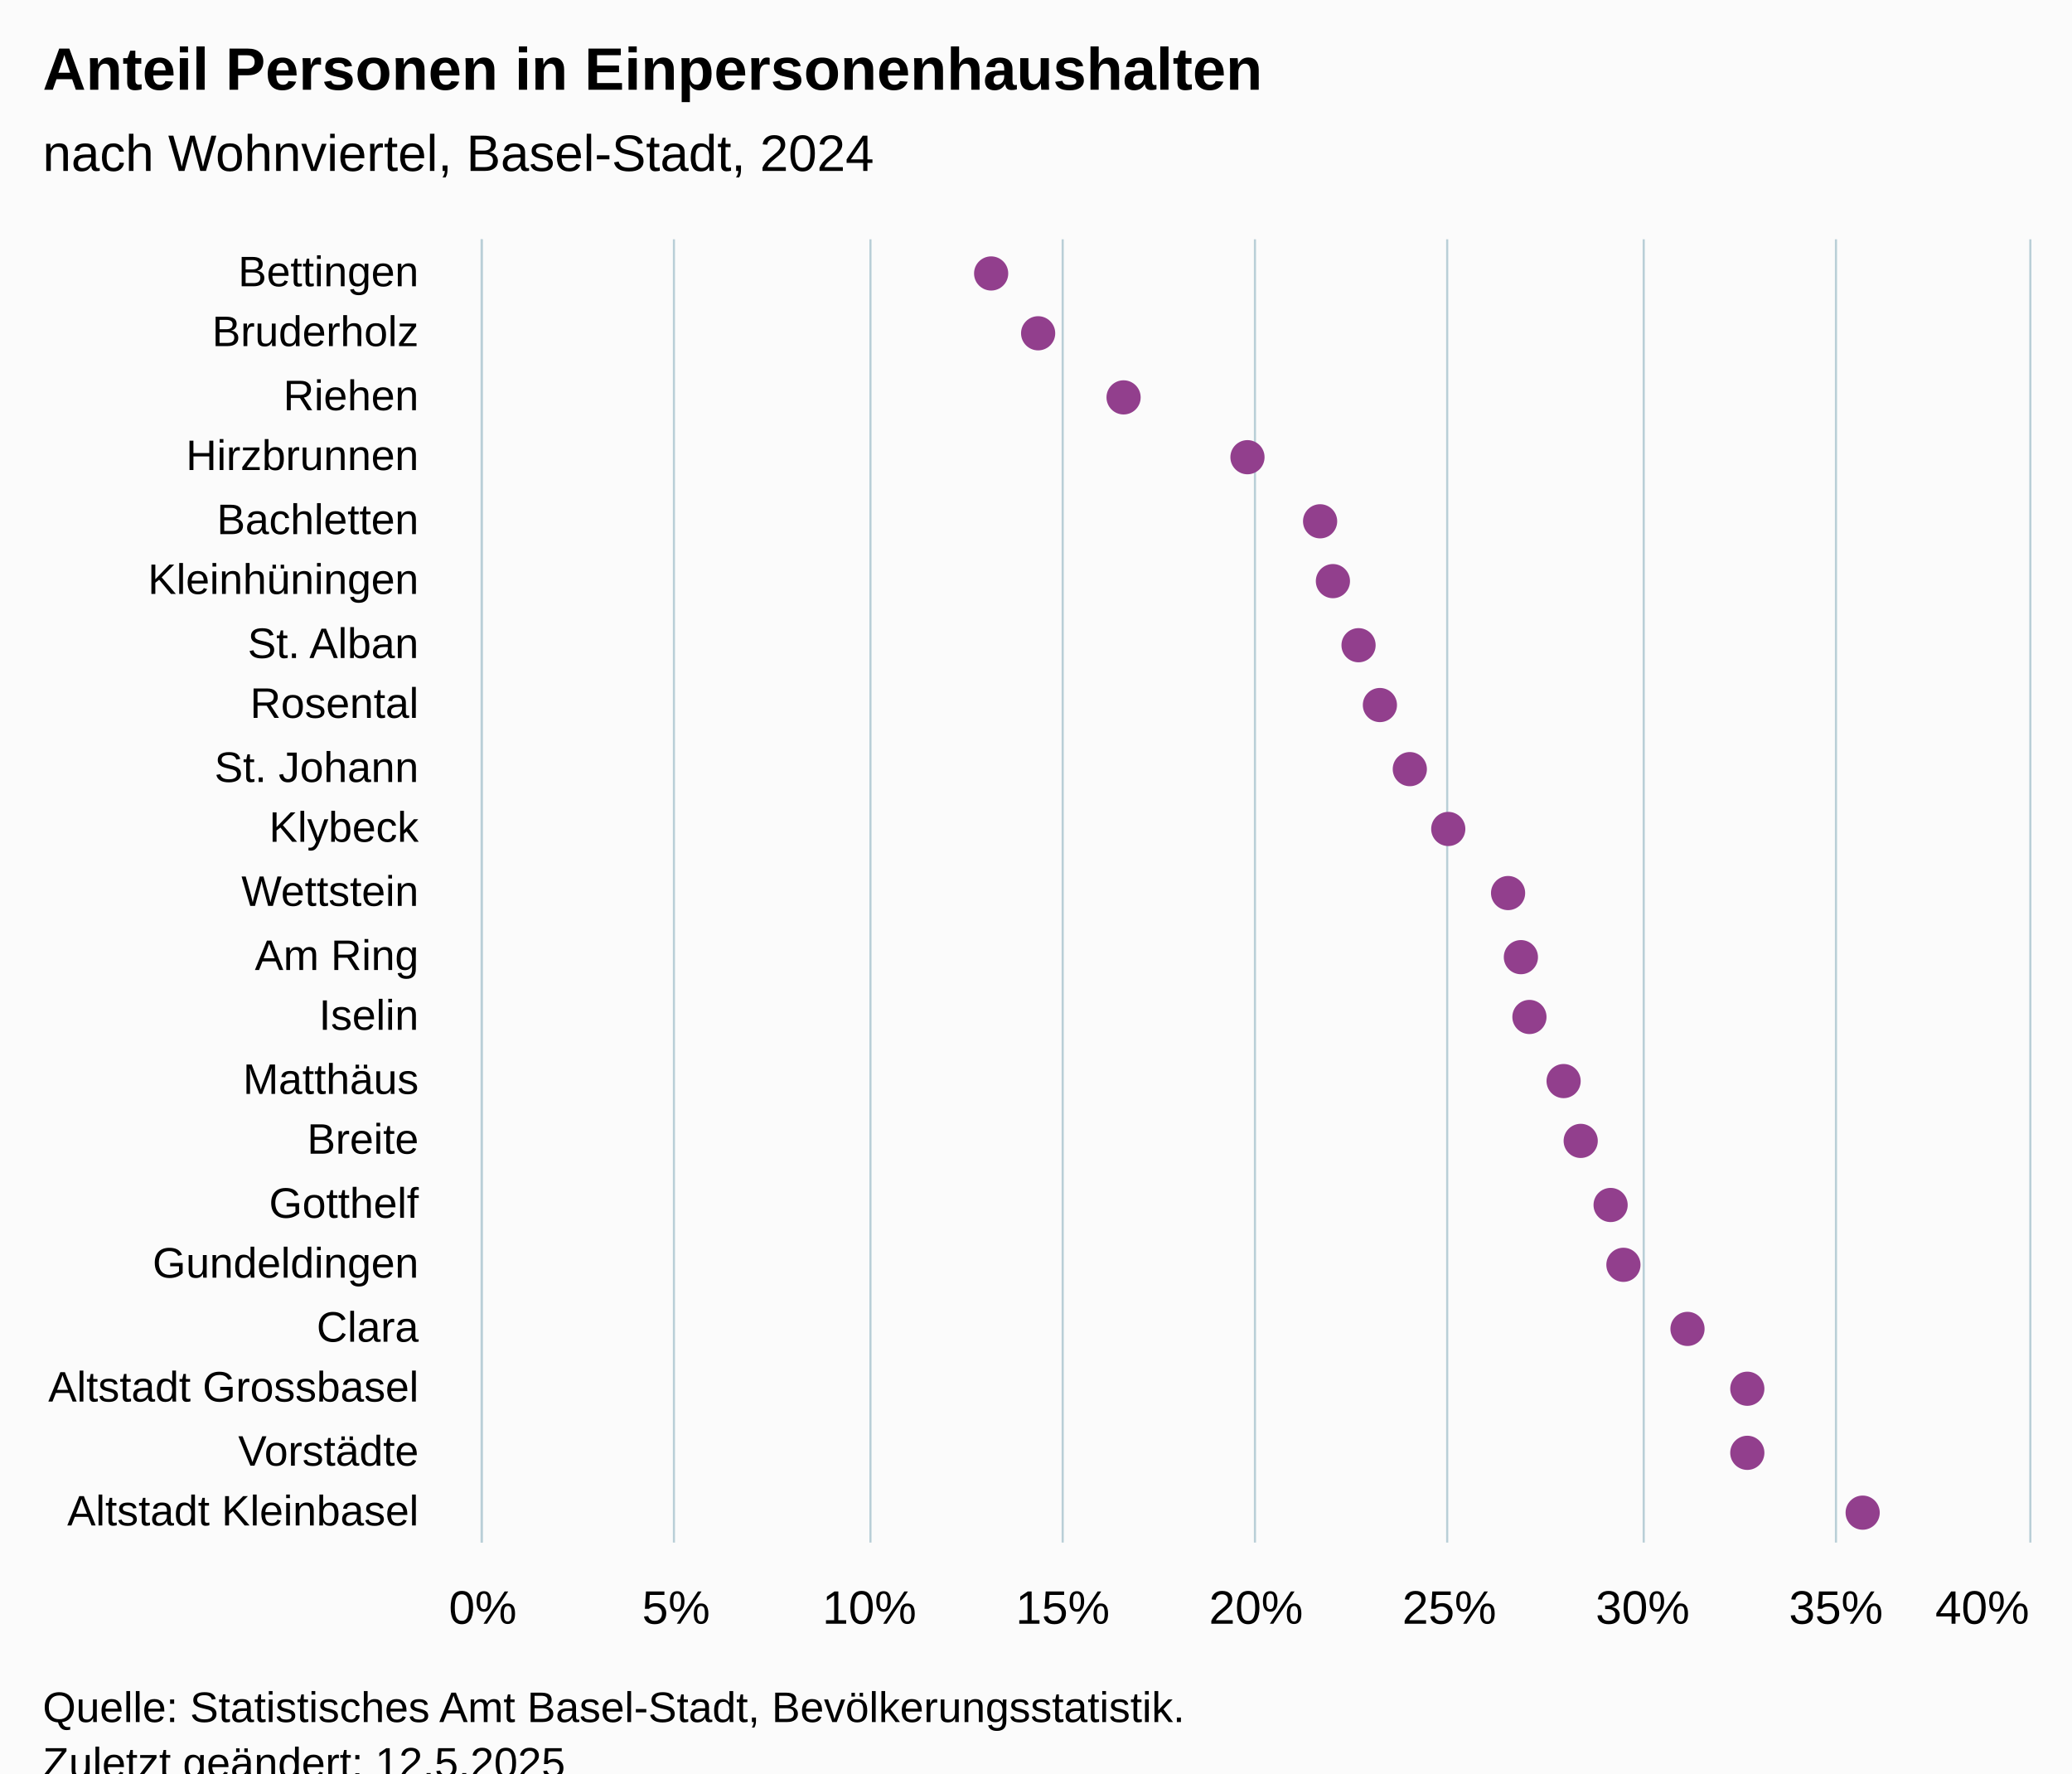
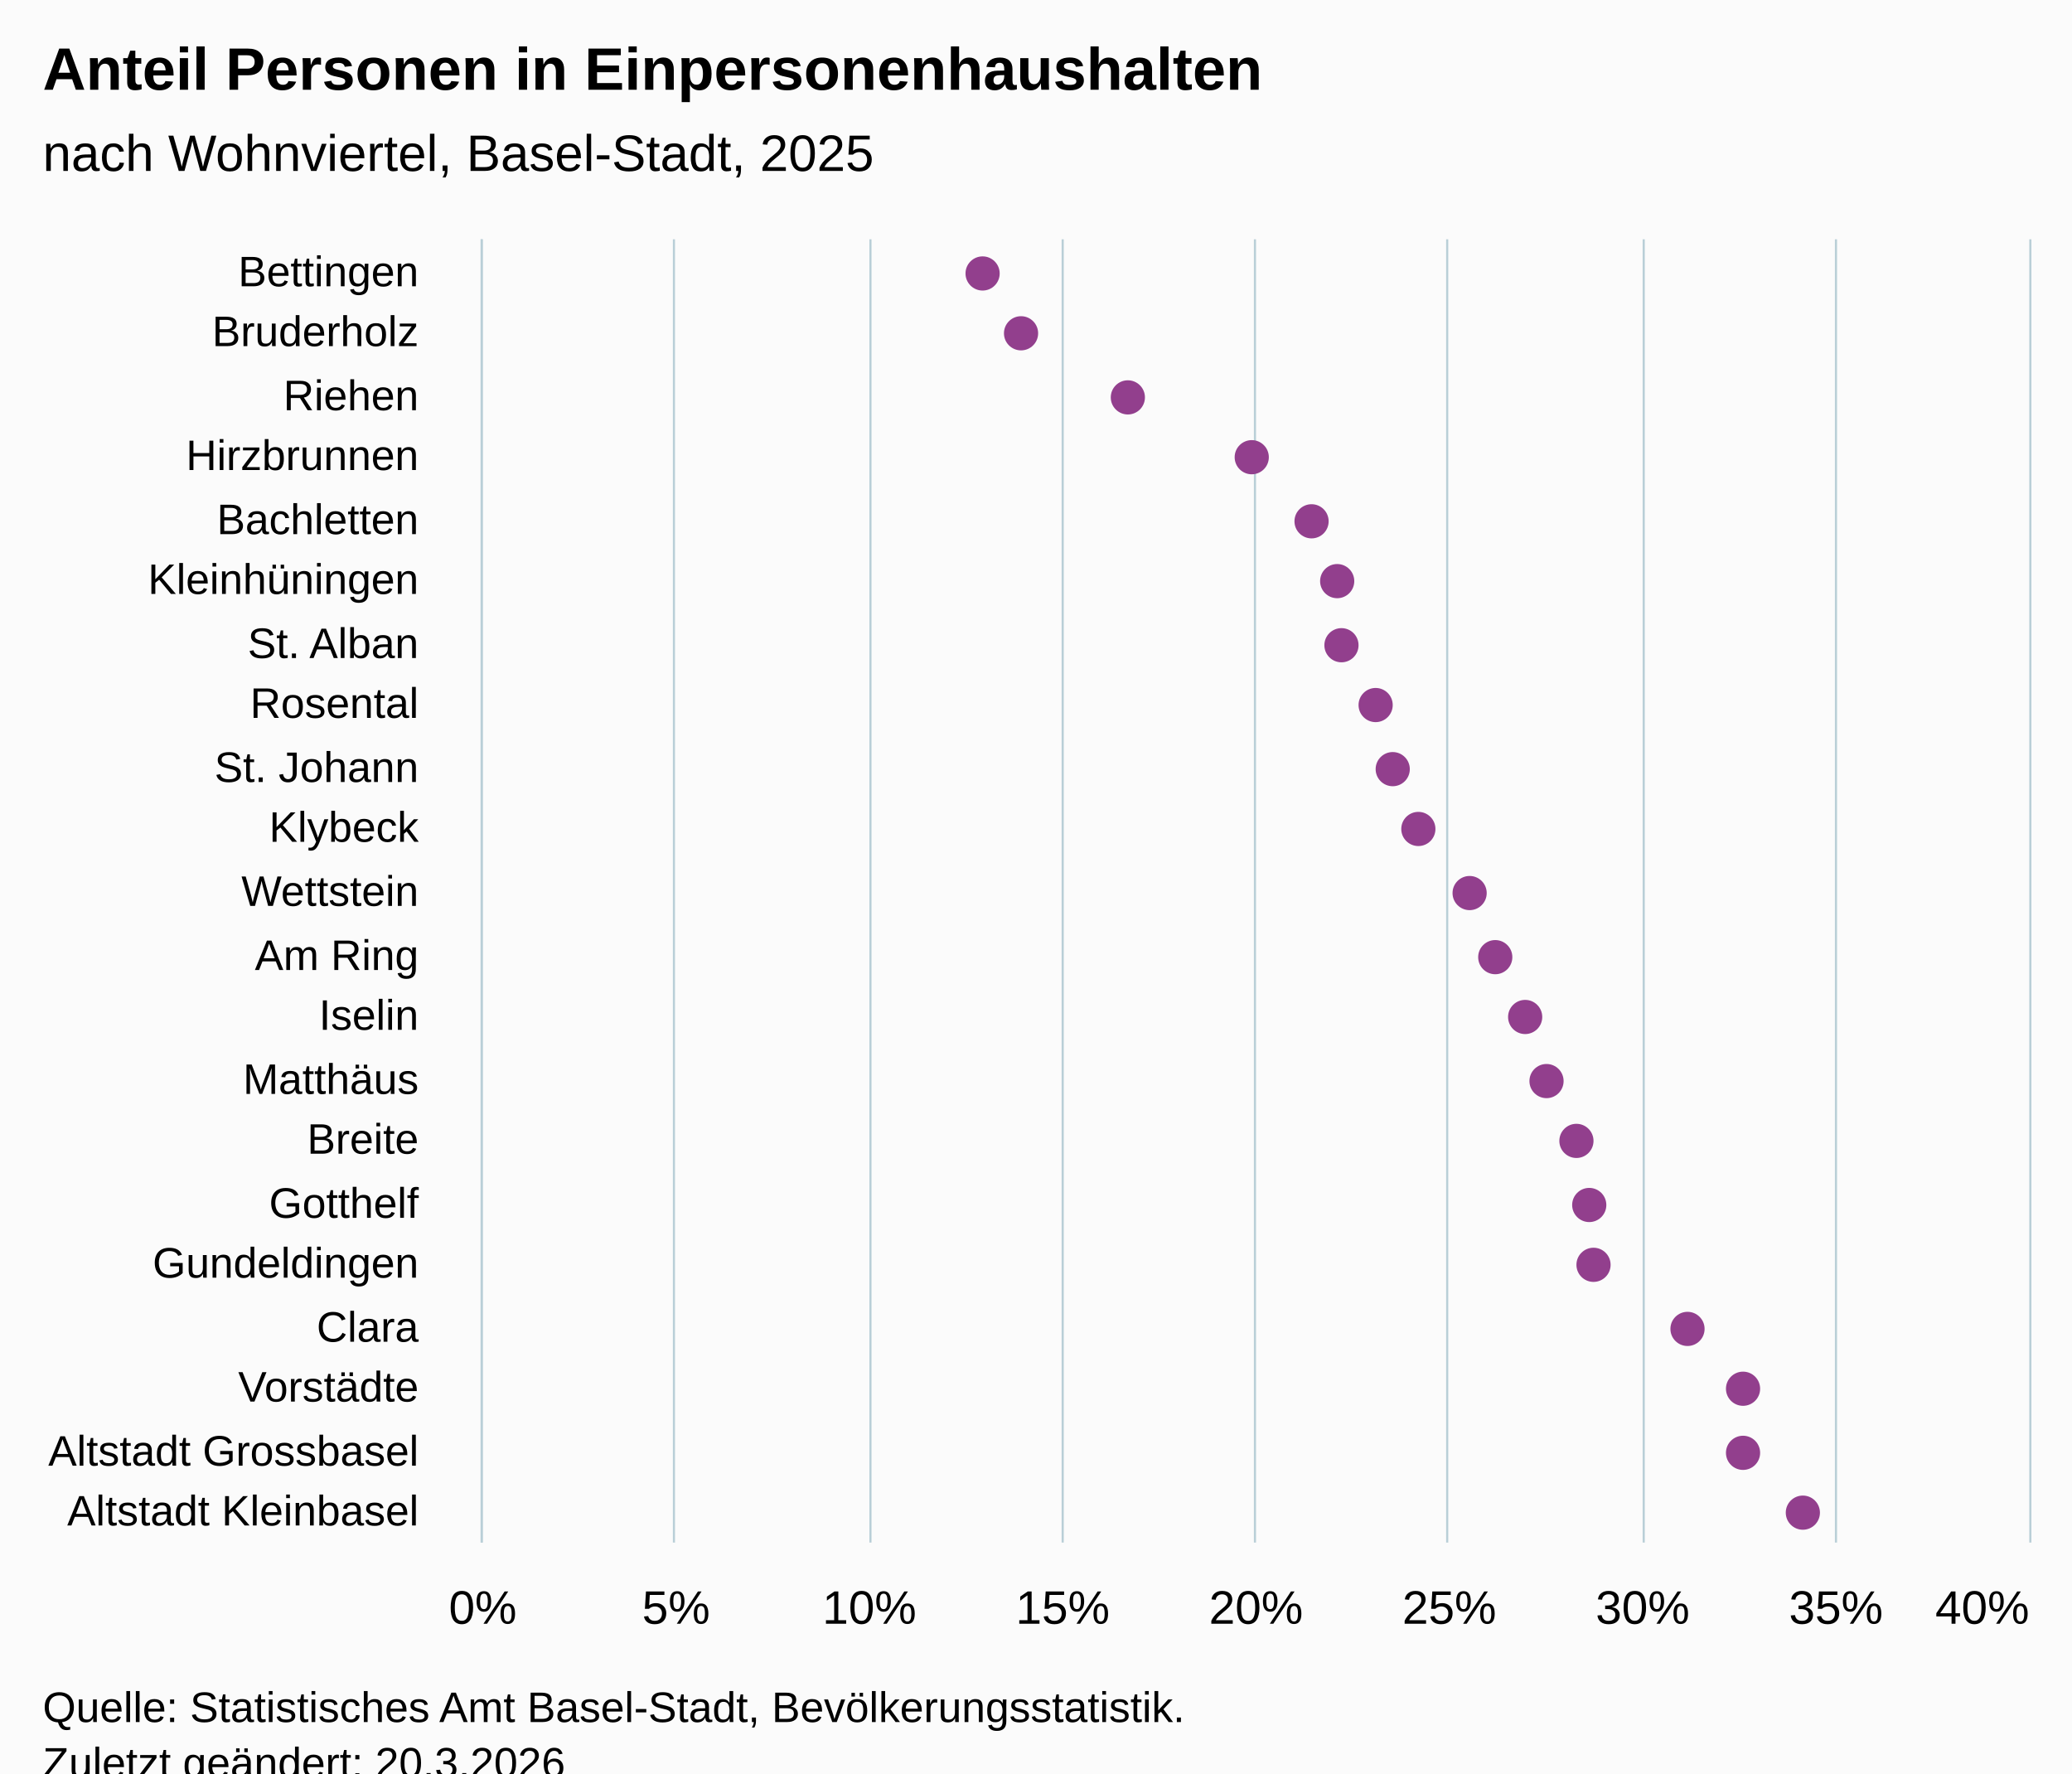
<svg xmlns="http://www.w3.org/2000/svg" version="1.1" class="highcharts-root" style="font-family:Arial;font-size:12px;" viewBox="0 0 485 415">
  <defs>
-     <clipPath id="highcharts-39j1h87-49-">
+     <clipPath id="highcharts-236gu9i-49-">
      <rect x="0" y="0" width="305" height="362" fill="none" />
    </clipPath>
-     <clipPath id="highcharts-39j1h87-71-">
+     <clipPath id="highcharts-236gu9i-71-">
      <rect x="0" y="0" width="305" height="362" fill="none" />
    </clipPath>
-     <clipPath id="highcharts-39j1h87-93-">
+     <clipPath id="highcharts-236gu9i-93-">
      <rect x="113" y="56" width="362" height="305" fill="none" />
    </clipPath>
  </defs>
  <rect fill="#fbfbfb" class="highcharts-background" x="0" y="0" width="485" height="428" rx="0" ry="0" />
  <rect fill="none" class="highcharts-plot-background" x="113" y="56" width="362" height="305" />
  <g class="highcharts-pane-group" data-z-index="0" />
  <g class="highcharts-grid highcharts-xaxis-grid" data-z-index="1">
    <path fill="none" data-z-index="1" class="highcharts-grid-line" d="M 113 71.5 L 475 71.5" opacity="1" />
    <path fill="none" data-z-index="1" class="highcharts-grid-line" d="M 113 85.5 L 475 85.5" opacity="1" />
    <path fill="none" data-z-index="1" class="highcharts-grid-line" d="M 113 100.5 L 475 100.5" opacity="1" />
    <path fill="none" data-z-index="1" class="highcharts-grid-line" d="M 113 114.5 L 475 114.5" opacity="1" />
    <path fill="none" data-z-index="1" class="highcharts-grid-line" d="M 113 129.5 L 475 129.5" opacity="1" />
    <path fill="none" data-z-index="1" class="highcharts-grid-line" d="M 113 143.5 L 475 143.5" opacity="1" />
    <path fill="none" data-z-index="1" class="highcharts-grid-line" d="M 113 158.5 L 475 158.5" opacity="1" />
    <path fill="none" data-z-index="1" class="highcharts-grid-line" d="M 113 172.5 L 475 172.5" opacity="1" />
    <path fill="none" data-z-index="1" class="highcharts-grid-line" d="M 113 187.5 L 475 187.5" opacity="1" />
    <path fill="none" data-z-index="1" class="highcharts-grid-line" d="M 113 201.5 L 475 201.5" opacity="1" />
    <path fill="none" data-z-index="1" class="highcharts-grid-line" d="M 113 216.5 L 475 216.5" opacity="1" />
    <path fill="none" data-z-index="1" class="highcharts-grid-line" d="M 113 230.5 L 475 230.5" opacity="1" />
    <path fill="none" data-z-index="1" class="highcharts-grid-line" d="M 113 245.5 L 475 245.5" opacity="1" />
    <path fill="none" data-z-index="1" class="highcharts-grid-line" d="M 113 259.5 L 475 259.5" opacity="1" />
    <path fill="none" data-z-index="1" class="highcharts-grid-line" d="M 113 274.5 L 475 274.5" opacity="1" />
    <path fill="none" data-z-index="1" class="highcharts-grid-line" d="M 113 288.5 L 475 288.5" opacity="1" />
    <path fill="none" data-z-index="1" class="highcharts-grid-line" d="M 113 303.5 L 475 303.5" opacity="1" />
    <path fill="none" data-z-index="1" class="highcharts-grid-line" d="M 113 317.5 L 475 317.5" opacity="1" />
    <path fill="none" data-z-index="1" class="highcharts-grid-line" d="M 113 332.5 L 475 332.5" opacity="1" />
    <path fill="none" data-z-index="1" class="highcharts-grid-line" d="M 113 346.5 L 475 346.5" opacity="1" />
    <path fill="none" data-z-index="1" class="highcharts-grid-line" d="M 113 361.5 L 475 361.5" opacity="1" />
    <path fill="none" data-z-index="1" class="highcharts-grid-line" d="M 113 56.5 L 475 56.5" opacity="1" />
  </g>
  <g class="highcharts-grid highcharts-yaxis-grid" data-z-index="1">
    <path fill="none" stroke="#B9CFD7" stroke-width="0.5" data-z-index="1" class="highcharts-grid-line" d="M 112.75 56 L 112.75 361" opacity="1" />
    <path fill="none" stroke="#B9CFD7" stroke-width="0.5" data-z-index="1" class="highcharts-grid-line" d="M 157.75 56 L 157.75 361" opacity="1" />
    <path fill="none" stroke="#B9CFD7" stroke-width="0.5" data-z-index="1" class="highcharts-grid-line" d="M 203.75 56 L 203.75 361" opacity="1" />
    <path fill="none" stroke="#B9CFD7" stroke-width="0.5" data-z-index="1" class="highcharts-grid-line" d="M 248.75 56 L 248.75 361" opacity="1" />
    <path fill="none" stroke="#B9CFD7" stroke-width="0.5" data-z-index="1" class="highcharts-grid-line" d="M 293.75 56 L 293.75 361" opacity="1" />
    <path fill="none" stroke="#B9CFD7" stroke-width="0.5" data-z-index="1" class="highcharts-grid-line" d="M 338.75 56 L 338.75 361" opacity="1" />
    <path fill="none" stroke="#B9CFD7" stroke-width="0.5" data-z-index="1" class="highcharts-grid-line" d="M 384.75 56 L 384.75 361" opacity="1" />
    <path fill="none" stroke="#B9CFD7" stroke-width="0.5" data-z-index="1" class="highcharts-grid-line" d="M 429.75 56 L 429.75 361" opacity="1" />
    <path fill="none" stroke="#B9CFD7" stroke-width="0.5" data-z-index="1" class="highcharts-grid-line" d="M 475.25 56 L 475.25 361" opacity="1" />
  </g>
  <rect fill="none" class="highcharts-plot-border" data-z-index="1" x="113" y="56" width="362" height="305" />
  <g class="highcharts-axis highcharts-xaxis" data-z-index="2">
    <path fill="none" class="highcharts-axis-line" stroke="#B9CFD7" stroke-width="0.5" data-z-index="7" d="M 112.75 56 L 112.75 361" />
  </g>
  <g class="highcharts-axis highcharts-yaxis" data-z-index="2">
    <path fill="none" class="highcharts-axis-line" data-z-index="7" d="M 113 361 L 475 361" />
  </g>
  <g class="highcharts-series-group" data-z-index="3">
-     <g class="highcharts-series highcharts-series-0 highcharts-scatter-series" data-z-index="0.1" opacity="1" transform="translate(475,361) rotate(90) scale(-1,1) scale(1 1)" clip-path="url(#highcharts-39j1h87-71-)" />
+     <g class="highcharts-series highcharts-series-0 highcharts-scatter-series" data-z-index="0.1" opacity="1" transform="translate(475,361) rotate(90) scale(-1,1) scale(1 1)" clip-path="url(#highcharts-236gu9i-71-)" />
    <g class="highcharts-markers highcharts-series-0 highcharts-scatter-series" data-z-index="0.1" opacity="1" transform="translate(475,361) rotate(90) scale(-1,1) scale(1 1)" clip-path="none">
-       <path fill="#923F8D" d="M 297 247 A 4 4 0 1 1 297.004 247 Z" opacity="1" class="highcharts-point" />
-       <path fill="#923F8D" d="M 283 236 A 4 4 0 1 1 283.004 236 Z" opacity="1" class="highcharts-point" />
-       <path fill="#923F8D" d="M 268 216 A 4 4 0 1 1 268.004 216 Z" opacity="1" class="highcharts-point" />
-       <path fill="#923F8D" d="M 254 187 A 4 4 0 1 1 254.004 187 Z" opacity="1" class="highcharts-point" />
-       <path fill="#923F8D" d="M 239 170 A 4 4 0 1 1 239.004 170 Z" opacity="1" class="highcharts-point" />
-       <path fill="#923F8D" d="M 225 167 A 4 4 0 1 1 225.004 167 Z" opacity="1" class="highcharts-point" />
-       <path fill="#923F8D" d="M 210 161 A 4 4 0 1 1 210.004 161 Z" opacity="1" class="highcharts-point" />
-       <path fill="#923F8D" d="M 196 156 A 4 4 0 1 1 196.004 156 Z" opacity="1" class="highcharts-point" />
-       <path fill="#923F8D" d="M 181 149 A 4 4 0 1 1 181.004 149 Z" opacity="1" class="highcharts-point" />
-       <path fill="#923F8D" d="M 167 140 A 4 4 0 1 1 167.004 140 Z" opacity="1" class="highcharts-point" />
-       <path fill="#923F8D" d="M 152 126 A 4 4 0 1 1 152.004 126 Z" opacity="1" class="highcharts-point" />
-       <path fill="#923F8D" d="M 137 123 A 4 4 0 1 1 137.004 123 Z" opacity="1" class="highcharts-point" />
-       <path fill="#923F8D" d="M 123 121 A 4 4 0 1 1 123.004 121 Z" opacity="1" class="highcharts-point" />
-       <path fill="#923F8D" d="M 108 113 A 4 4 0 1 1 108.004 113 Z" opacity="1" class="highcharts-point" />
-       <path fill="#923F8D" d="M 94 109 A 4 4 0 1 1 94.004 109 Z" opacity="1" class="highcharts-point" />
-       <path fill="#923F8D" d="M 79 102 A 4 4 0 1 1 79.004 102 Z" opacity="1" class="highcharts-point" />
-       <path fill="#923F8D" d="M 65 99 A 4 4 0 1 1 65.004 99 Z" opacity="1" class="highcharts-point" />
+       <path fill="#923F8D" d="M 297 249 A 4 4 0 1 1 297.004 249 Z" opacity="1" class="highcharts-point" />
+       <path fill="#923F8D" d="M 283 240 A 4 4 0 1 1 283.004 240 Z" opacity="1" class="highcharts-point" />
+       <path fill="#923F8D" d="M 268 215 A 4 4 0 1 1 268.004 215 Z" opacity="1" class="highcharts-point" />
+       <path fill="#923F8D" d="M 254 186 A 4 4 0 1 1 254.004 186 Z" opacity="1" class="highcharts-point" />
+       <path fill="#923F8D" d="M 239 172 A 4 4 0 1 1 239.004 172 Z" opacity="1" class="highcharts-point" />
+       <path fill="#923F8D" d="M 225 166 A 4 4 0 1 1 225.004 166 Z" opacity="1" class="highcharts-point" />
+       <path fill="#923F8D" d="M 210 165 A 4 4 0 1 1 210.004 165 Z" opacity="1" class="highcharts-point" />
+       <path fill="#923F8D" d="M 196 157 A 4 4 0 1 1 196.004 157 Z" opacity="1" class="highcharts-point" />
+       <path fill="#923F8D" d="M 181 153 A 4 4 0 1 1 181.004 153 Z" opacity="1" class="highcharts-point" />
+       <path fill="#923F8D" d="M 167 147 A 4 4 0 1 1 167.004 147 Z" opacity="1" class="highcharts-point" />
+       <path fill="#923F8D" d="M 152 135 A 4 4 0 1 1 152.004 135 Z" opacity="1" class="highcharts-point" />
+       <path fill="#923F8D" d="M 137 129 A 4 4 0 1 1 137.004 129 Z" opacity="1" class="highcharts-point" />
+       <path fill="#923F8D" d="M 123 122 A 4 4 0 1 1 123.004 122 Z" opacity="1" class="highcharts-point" />
+       <path fill="#923F8D" d="M 108 117 A 4 4 0 1 1 108.004 117 Z" opacity="1" class="highcharts-point" />
+       <path fill="#923F8D" d="M 94 110 A 4 4 0 1 1 94.004 110 Z" opacity="1" class="highcharts-point" />
+       <path fill="#923F8D" d="M 79 107 A 4 4 0 1 1 79.004 107 Z" opacity="1" class="highcharts-point" />
+       <path fill="#923F8D" d="M 65 106 A 4 4 0 1 1 65.004 106 Z" opacity="1" class="highcharts-point" />
      <path fill="#923F8D" d="M 50 84 A 4 4 0 1 1 50.004 84 Z" opacity="1" class="highcharts-point" />
-       <path fill="#923F8D" d="M 36 70 A 4 4 0 1 1 36.004 70 Z" opacity="1" class="highcharts-point" />
-       <path fill="#923F8D" d="M 21 70 A 4 4 0 1 1 21.004 70 Z" opacity="1" class="highcharts-point" />
-       <path fill="#923F8D" d="M 7 43 A 4 4 0 1 1 7.004 43 Z" opacity="1" class="highcharts-point" />
+       <path fill="#923F8D" d="M 36 71 A 4 4 0 1 1 36.004 71 Z" opacity="1" class="highcharts-point" />
+       <path fill="#923F8D" d="M 21 71 A 4 4 0 1 1 21.004 71 Z" opacity="1" class="highcharts-point" />
+       <path fill="#923F8D" d="M 7 57 A 4 4 0 1 1 7.004 57 Z" opacity="1" class="highcharts-point" />
    </g>
-     <g class="highcharts-series highcharts-series-1 highcharts-scatter-series highcharts-color-0" visibility="hidden" data-z-index="0.1" opacity="1" transform="translate(475,361) rotate(90) scale(-1,1) scale(1 1)" clip-path="url(#highcharts-39j1h87-71-)" />
+     <g class="highcharts-series highcharts-series-1 highcharts-scatter-series highcharts-color-0" visibility="hidden" data-z-index="0.1" opacity="1" transform="translate(475,361) rotate(90) scale(-1,1) scale(1 1)" clip-path="url(#highcharts-236gu9i-71-)" />
    <g class="highcharts-markers highcharts-series-1 highcharts-scatter-series highcharts-color-0" visibility="hidden" data-z-index="0.1" opacity="1" transform="translate(475,361) rotate(90) scale(-1,1) scale(1 1)" clip-path="none" />
  </g>
  <text x="10" text-anchor="start" class="highcharts-title" data-z-index="4" style="color:#000000;font-size:14px;font-weight:bold;font-family:Arial;fill:#000000;" y="21">
    <tspan>Anteil Personen in Einpersonenhaushalten</tspan>
  </text>
  <text x="10" text-anchor="start" class="highcharts-subtitle" data-z-index="4" style="color:#000000;font-size:12px;font-weight:normal;font-family:Arial;fill:#000000;" y="40">
-     <tspan>nach Wohnviertel, Basel-Stadt, 2024</tspan>
+     <tspan>nach Wohnviertel, Basel-Stadt, 2025</tspan>
  </text>
  <text x="10" text-anchor="start" class="highcharts-caption" data-z-index="4" style="color:#666666;fill:#666666;" y="395" />
  <g class="highcharts-axis-labels highcharts-xaxis-labels" data-z-index="7">
    <text x="98" style="color:#000000;cursor:default;font-size:10px;fill:#000000;" text-anchor="end" transform="translate(0,0)" y="67" opacity="1">Bettingen</text>
    <text x="98" style="color:#000000;cursor:default;font-size:10px;fill:#000000;" text-anchor="end" transform="translate(0,0)" y="81" opacity="1">Bruderholz</text>
    <text x="98" style="color:#000000;cursor:default;font-size:10px;fill:#000000;" text-anchor="end" transform="translate(0,0)" y="96" opacity="1">Riehen</text>
    <text x="98" style="color:#000000;cursor:default;font-size:10px;fill:#000000;" text-anchor="end" transform="translate(0,0)" y="110" opacity="1">Hirzbrunnen</text>
    <text x="98" style="color:#000000;cursor:default;font-size:10px;fill:#000000;" text-anchor="end" transform="translate(0,0)" y="125" opacity="1">Bachletten</text>
    <text x="98" style="color:#000000;cursor:default;font-size:10px;fill:#000000;" text-anchor="end" transform="translate(0,0)" y="139" opacity="1">Kleinhüningen</text>
    <text x="98" style="color:#000000;cursor:default;font-size:10px;fill:#000000;" text-anchor="end" transform="translate(0,0)" y="154" opacity="1">
      <tspan>St. Alban</tspan>
    </text>
    <text x="98" style="color:#000000;cursor:default;font-size:10px;fill:#000000;" text-anchor="end" transform="translate(0,0)" y="168" opacity="1">Rosental</text>
    <text x="98" style="color:#000000;cursor:default;font-size:10px;fill:#000000;" text-anchor="end" transform="translate(0,0)" y="183" opacity="1">
      <tspan>St. Johann</tspan>
    </text>
    <text x="98" style="color:#000000;cursor:default;font-size:10px;fill:#000000;" text-anchor="end" transform="translate(0,0)" y="197" opacity="1">Klybeck</text>
    <text x="98" style="color:#000000;cursor:default;font-size:10px;fill:#000000;" text-anchor="end" transform="translate(0,0)" y="212" opacity="1">Wettstein</text>
    <text x="98" style="color:#000000;cursor:default;font-size:10px;fill:#000000;" text-anchor="end" transform="translate(0,0)" y="227" opacity="1">
      <tspan>Am Ring</tspan>
    </text>
    <text x="98" style="color:#000000;cursor:default;font-size:10px;fill:#000000;" text-anchor="end" transform="translate(0,0)" y="241" opacity="1">Iselin</text>
    <text x="98" style="color:#000000;cursor:default;font-size:10px;fill:#000000;" text-anchor="end" transform="translate(0,0)" y="256" opacity="1">Matthäus</text>
    <text x="98" style="color:#000000;cursor:default;font-size:10px;fill:#000000;" text-anchor="end" transform="translate(0,0)" y="270" opacity="1">Breite</text>
    <text x="98" style="color:#000000;cursor:default;font-size:10px;fill:#000000;" text-anchor="end" transform="translate(0,0)" y="285" opacity="1">Gotthelf</text>
    <text x="98" style="color:#000000;cursor:default;font-size:10px;fill:#000000;" text-anchor="end" transform="translate(0,0)" y="299" opacity="1">Gundeldingen</text>
    <text x="98" style="color:#000000;cursor:default;font-size:10px;fill:#000000;" text-anchor="end" transform="translate(0,0)" y="314" opacity="1">Clara</text>
-     <text x="98" style="color:#000000;cursor:default;font-size:10px;fill:#000000;" text-anchor="end" transform="translate(0,0)" y="328" opacity="1">
+     <text x="98" style="color:#000000;cursor:default;font-size:10px;fill:#000000;" text-anchor="end" transform="translate(0,0)" y="328" opacity="1">Vorstädte</text>
+     <text x="98" style="color:#000000;cursor:default;font-size:10px;fill:#000000;" text-anchor="end" transform="translate(0,0)" y="343" opacity="1">
      <tspan>Altstadt Grossbasel</tspan>
    </text>
-     <text x="98" style="color:#000000;cursor:default;font-size:10px;fill:#000000;" text-anchor="end" transform="translate(0,0)" y="343" opacity="1">Vorstädte</text>
    <text x="98" style="color:#000000;cursor:default;font-size:10px;fill:#000000;" text-anchor="end" transform="translate(0,0)" y="357" opacity="1">
      <tspan>Altstadt Kleinbasel</tspan>
    </text>
  </g>
  <g class="highcharts-axis-labels highcharts-yaxis-labels" data-z-index="7">
    <text x="113" style="color:#000000;cursor:default;font-size:11px;fill:#000000;" text-anchor="middle" transform="translate(0,0)" y="380" opacity="1">0%</text>
    <text x="158.25" style="color:#000000;cursor:default;font-size:11px;fill:#000000;" text-anchor="middle" transform="translate(0,0)" y="380" opacity="1">5%</text>
    <text x="203.5" style="color:#000000;cursor:default;font-size:11px;fill:#000000;" text-anchor="middle" transform="translate(0,0)" y="380" opacity="1">10%</text>
    <text x="248.75" style="color:#000000;cursor:default;font-size:11px;fill:#000000;" text-anchor="middle" transform="translate(0,0)" y="380" opacity="1">15%</text>
    <text x="294" style="color:#000000;cursor:default;font-size:11px;fill:#000000;" text-anchor="middle" transform="translate(0,0)" y="380" opacity="1">20%</text>
    <text x="339.25" style="color:#000000;cursor:default;font-size:11px;fill:#000000;" text-anchor="middle" transform="translate(0,0)" y="380" opacity="1">25%</text>
    <text x="384.5" style="color:#000000;cursor:default;font-size:11px;fill:#000000;" text-anchor="middle" transform="translate(0,0)" y="380" opacity="1">30%</text>
    <text x="429.75" style="color:#000000;cursor:default;font-size:11px;fill:#000000;" text-anchor="middle" transform="translate(0,0)" y="380" opacity="1">35%</text>
    <text x="464" style="color:#000000;cursor:default;font-size:11px;fill:#000000;" text-anchor="middle" transform="translate(0,0)" y="380" opacity="1">40%</text>
  </g>
  <text x="10" class="highcharts-credits" text-anchor="start" data-z-index="8" style="cursor:default;color:#000000;font-size:10px;fill:#000000;" y="403">
    <tspan>Quelle: Statistisches Amt Basel-Stadt, Bevölkerungsstatistik.</tspan>
-     <tspan x="10" dy="13">Zuletzt geändert: 12.5.2025</tspan>
+     <tspan x="10" dy="13">Zuletzt geändert: 20.3.2026</tspan>
  </text>
-   <g class="highcharts-control-points" data-z-index="99" clip-path="url(#highcharts-39j1h87-93-)" />
+   <g class="highcharts-control-points" data-z-index="99" clip-path="url(#highcharts-236gu9i-93-)" />
</svg>
